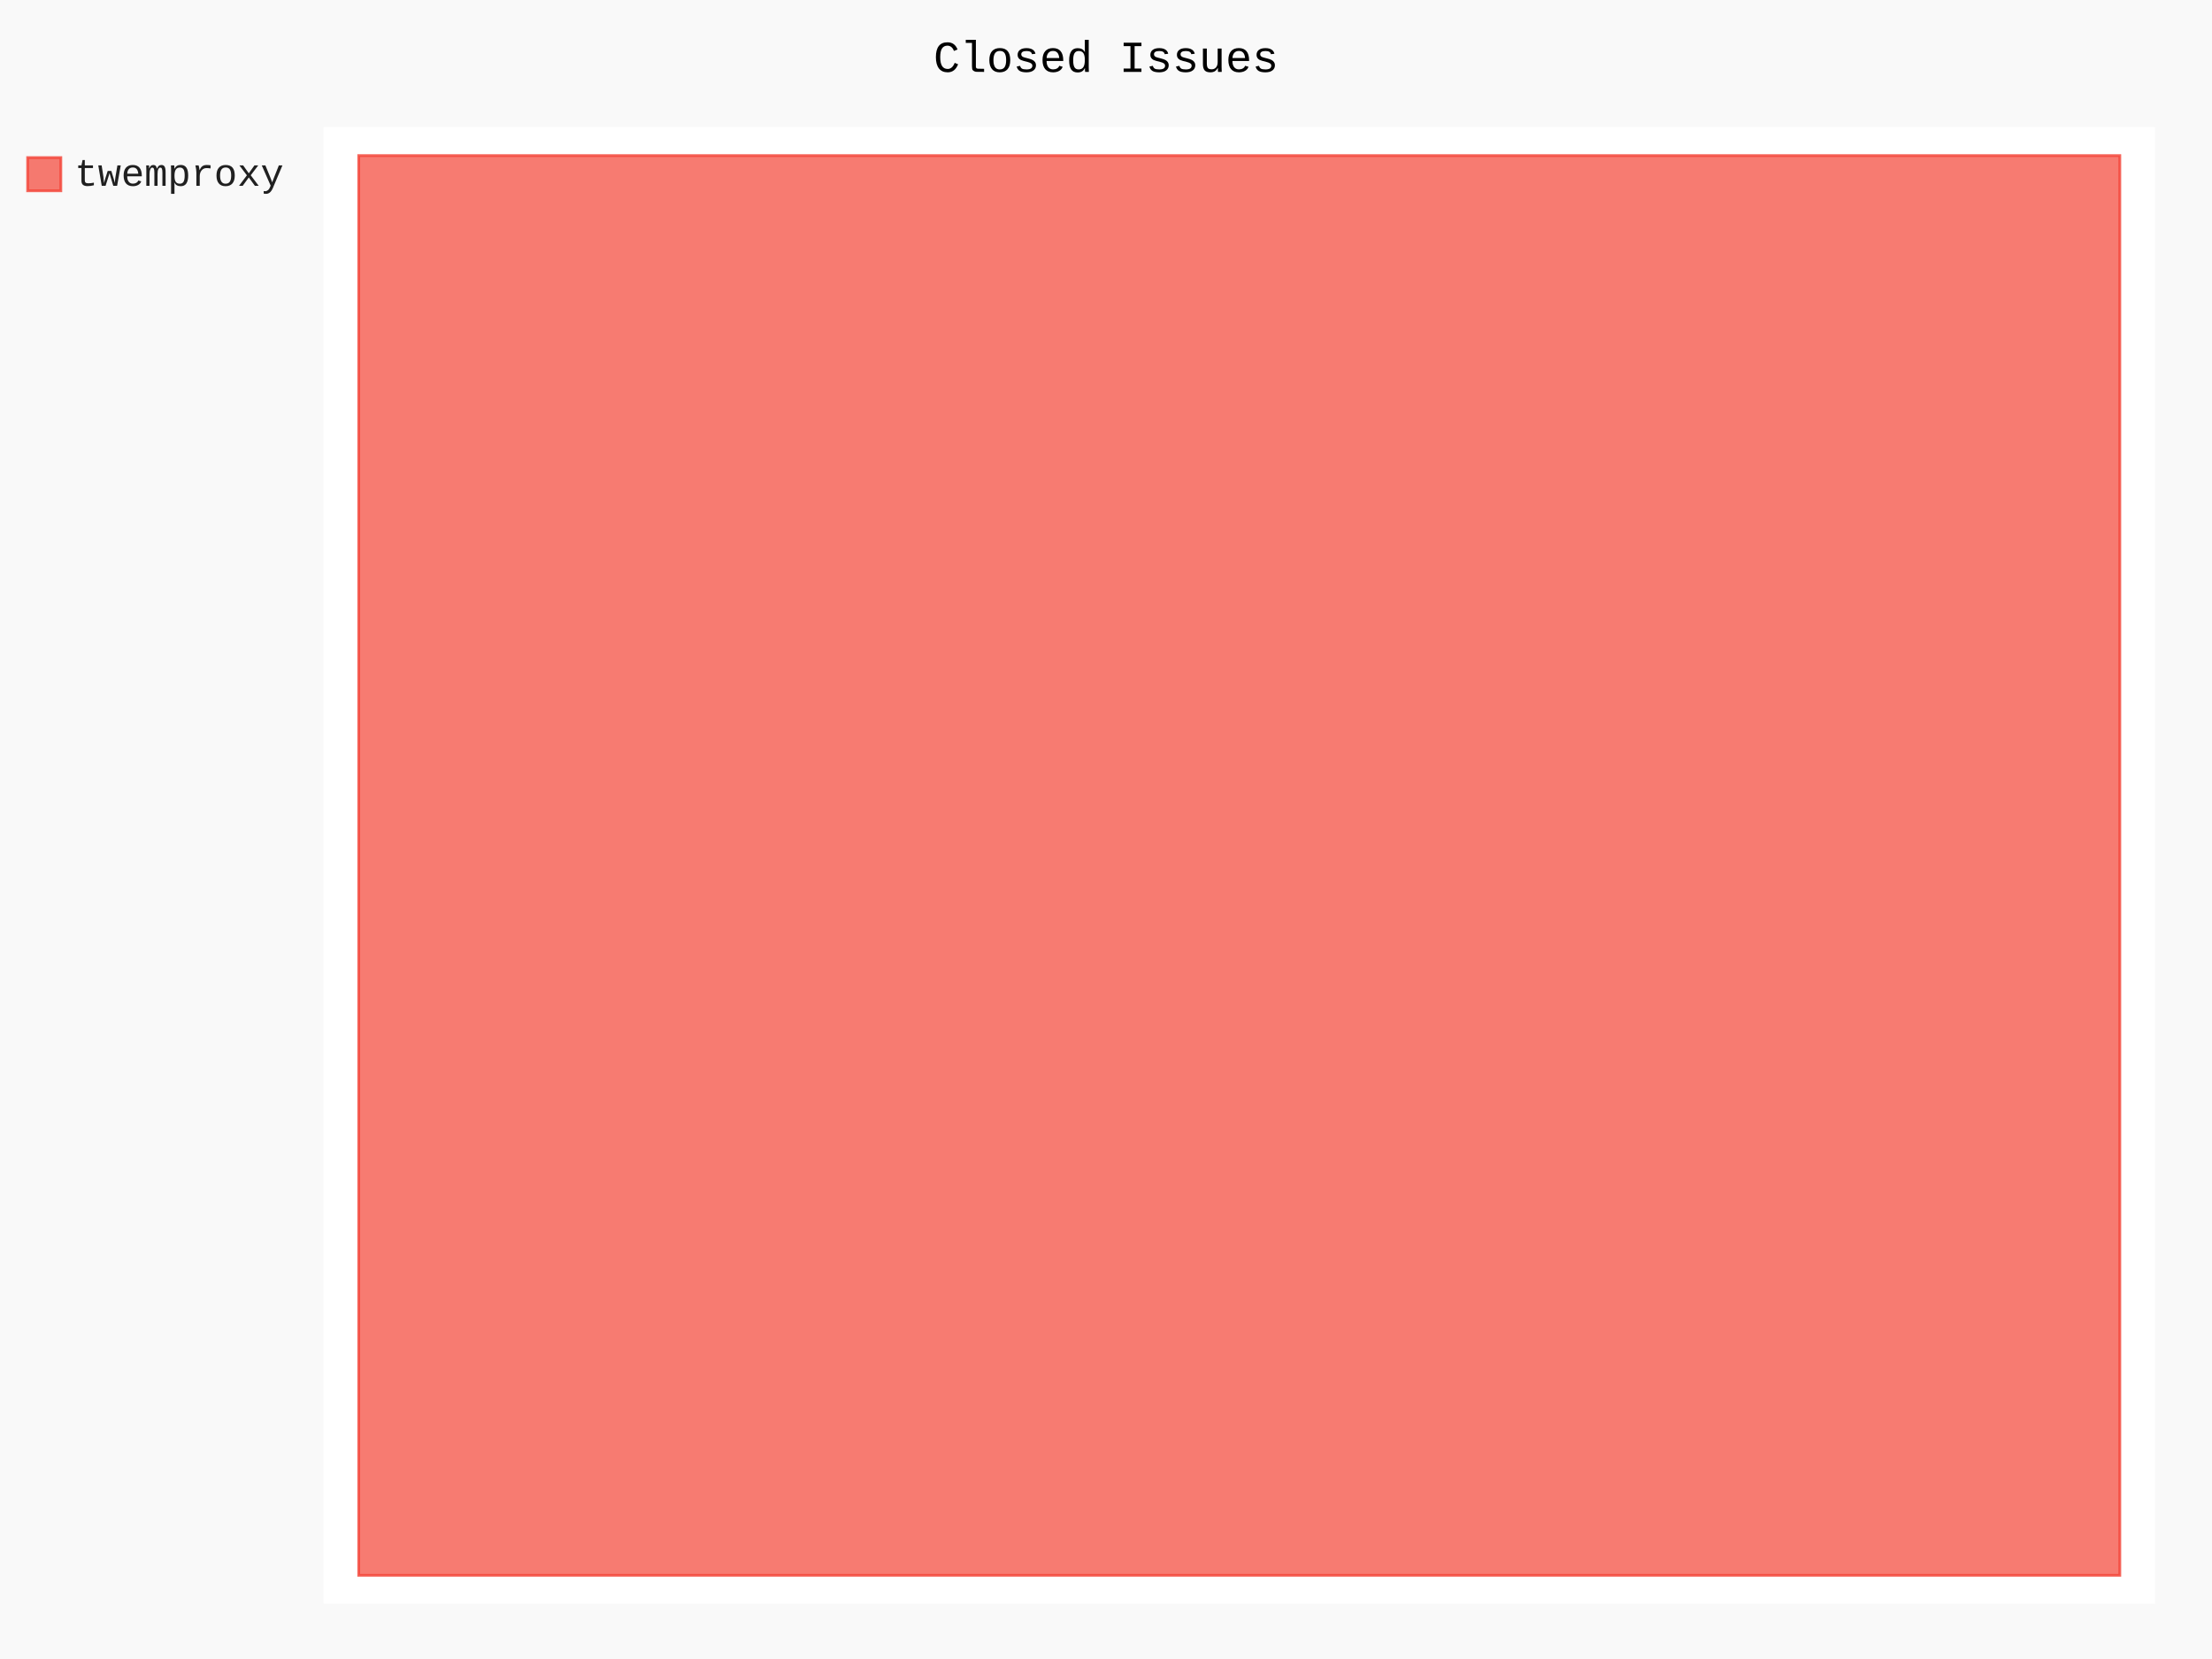
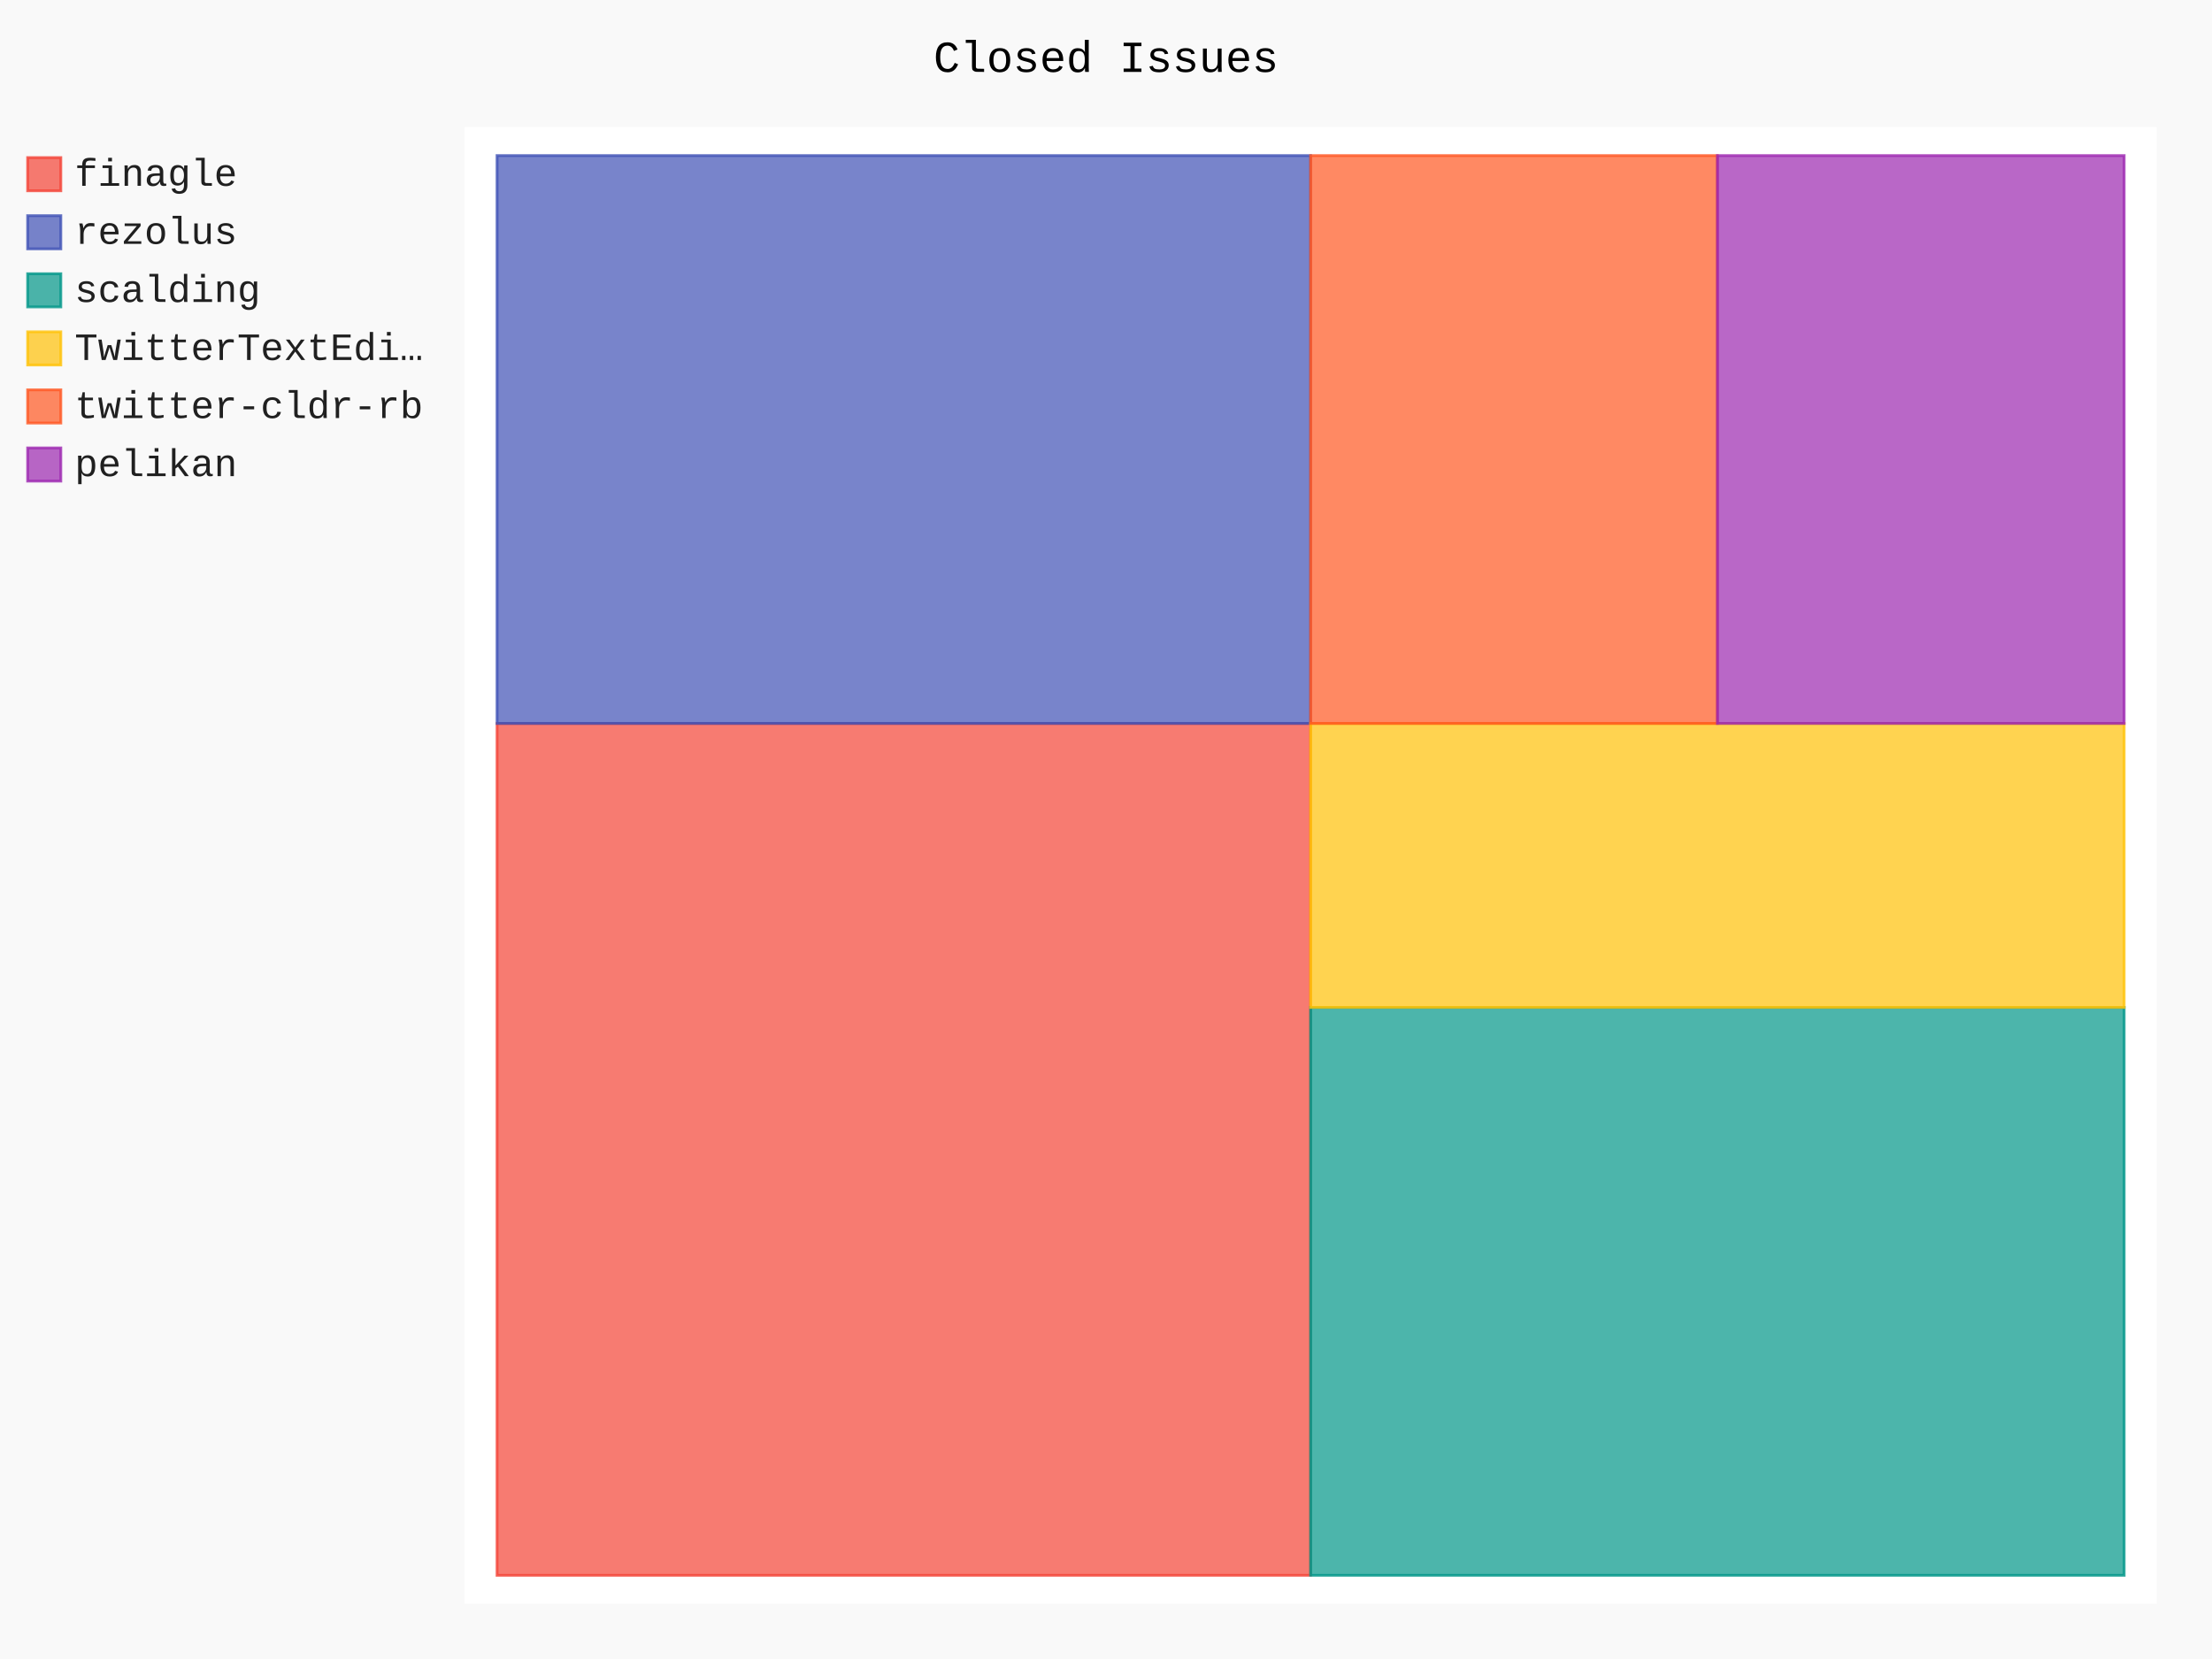
- <svg xmlns="http://www.w3.org/2000/svg" id="chart-91ad9905-90d9-454d-9709-693bdaf6bd0c" class="pygal-chart" viewBox="0 0 800 600">
+ <svg xmlns="http://www.w3.org/2000/svg" id="chart-414f6234-72de-4e0f-9195-e0664a948a3a" class="pygal-chart" viewBox="0 0 800 600">
  <defs>
-     <style type="text/css">#chart-91ad9905-90d9-454d-9709-693bdaf6bd0c{-webkit-user-select:none;-webkit-font-smoothing:antialiased;font-family:Consolas,"Liberation Mono",Menlo,Courier,monospace}#chart-91ad9905-90d9-454d-9709-693bdaf6bd0c .title{font-family:Consolas,"Liberation Mono",Menlo,Courier,monospace;font-size:16px}#chart-91ad9905-90d9-454d-9709-693bdaf6bd0c .legends .legend text{font-family:Consolas,"Liberation Mono",Menlo,Courier,monospace;font-size:14px}#chart-91ad9905-90d9-454d-9709-693bdaf6bd0c .axis text{font-family:Consolas,"Liberation Mono",Menlo,Courier,monospace;font-size:10px}#chart-91ad9905-90d9-454d-9709-693bdaf6bd0c .axis text.major{font-family:Consolas,"Liberation Mono",Menlo,Courier,monospace;font-size:10px}#chart-91ad9905-90d9-454d-9709-693bdaf6bd0c .text-overlay text.value{font-family:Consolas,"Liberation Mono",Menlo,Courier,monospace;font-size:16px}#chart-91ad9905-90d9-454d-9709-693bdaf6bd0c .text-overlay text.label{font-family:Consolas,"Liberation Mono",Menlo,Courier,monospace;font-size:10px}#chart-91ad9905-90d9-454d-9709-693bdaf6bd0c .tooltip{font-family:Consolas,"Liberation Mono",Menlo,Courier,monospace;font-size:14px}#chart-91ad9905-90d9-454d-9709-693bdaf6bd0c text.no_data{font-family:Consolas,"Liberation Mono",Menlo,Courier,monospace;font-size:64px}
- #chart-91ad9905-90d9-454d-9709-693bdaf6bd0c{background-color:rgba(249,249,249,1)}#chart-91ad9905-90d9-454d-9709-693bdaf6bd0c path,#chart-91ad9905-90d9-454d-9709-693bdaf6bd0c line,#chart-91ad9905-90d9-454d-9709-693bdaf6bd0c rect,#chart-91ad9905-90d9-454d-9709-693bdaf6bd0c circle{-webkit-transition:150ms;-moz-transition:150ms;transition:150ms}#chart-91ad9905-90d9-454d-9709-693bdaf6bd0c .graph &gt; .background{fill:rgba(249,249,249,1)}#chart-91ad9905-90d9-454d-9709-693bdaf6bd0c .plot &gt; .background{fill:rgba(255,255,255,1)}#chart-91ad9905-90d9-454d-9709-693bdaf6bd0c .graph{fill:rgba(0,0,0,.87)}#chart-91ad9905-90d9-454d-9709-693bdaf6bd0c text.no_data{fill:rgba(0,0,0,1)}#chart-91ad9905-90d9-454d-9709-693bdaf6bd0c .title{fill:rgba(0,0,0,1)}#chart-91ad9905-90d9-454d-9709-693bdaf6bd0c .legends .legend text{fill:rgba(0,0,0,.87)}#chart-91ad9905-90d9-454d-9709-693bdaf6bd0c .legends .legend:hover text{fill:rgba(0,0,0,1)}#chart-91ad9905-90d9-454d-9709-693bdaf6bd0c .axis .line{stroke:rgba(0,0,0,1)}#chart-91ad9905-90d9-454d-9709-693bdaf6bd0c .axis .guide.line{stroke:rgba(0,0,0,.54)}#chart-91ad9905-90d9-454d-9709-693bdaf6bd0c .axis .major.line{stroke:rgba(0,0,0,.87)}#chart-91ad9905-90d9-454d-9709-693bdaf6bd0c .axis text.major{fill:rgba(0,0,0,1)}#chart-91ad9905-90d9-454d-9709-693bdaf6bd0c .axis.y .guides:hover .guide.line,#chart-91ad9905-90d9-454d-9709-693bdaf6bd0c .line-graph .axis.x .guides:hover .guide.line,#chart-91ad9905-90d9-454d-9709-693bdaf6bd0c .stackedline-graph .axis.x .guides:hover .guide.line,#chart-91ad9905-90d9-454d-9709-693bdaf6bd0c .xy-graph .axis.x .guides:hover .guide.line{stroke:rgba(0,0,0,1)}#chart-91ad9905-90d9-454d-9709-693bdaf6bd0c .axis .guides:hover text{fill:rgba(0,0,0,1)}#chart-91ad9905-90d9-454d-9709-693bdaf6bd0c .reactive{fill-opacity:.7;stroke-opacity:.8;stroke-width:1}#chart-91ad9905-90d9-454d-9709-693bdaf6bd0c .ci{stroke:rgba(0,0,0,.87)}#chart-91ad9905-90d9-454d-9709-693bdaf6bd0c .reactive.active,#chart-91ad9905-90d9-454d-9709-693bdaf6bd0c .active .reactive{fill-opacity:.8;stroke-opacity:.9;stroke-width:4}#chart-91ad9905-90d9-454d-9709-693bdaf6bd0c .ci .reactive.active{stroke-width:1.5}#chart-91ad9905-90d9-454d-9709-693bdaf6bd0c .series text{fill:rgba(0,0,0,1)}#chart-91ad9905-90d9-454d-9709-693bdaf6bd0c .tooltip rect{fill:rgba(255,255,255,1);stroke:rgba(0,0,0,1);-webkit-transition:opacity 150ms;-moz-transition:opacity 150ms;transition:opacity 150ms}#chart-91ad9905-90d9-454d-9709-693bdaf6bd0c .tooltip .label{fill:rgba(0,0,0,.87)}#chart-91ad9905-90d9-454d-9709-693bdaf6bd0c .tooltip .label{fill:rgba(0,0,0,.87)}#chart-91ad9905-90d9-454d-9709-693bdaf6bd0c .tooltip .legend{font-size:.8em;fill:rgba(0,0,0,.54)}#chart-91ad9905-90d9-454d-9709-693bdaf6bd0c .tooltip .x_label{font-size:.6em;fill:rgba(0,0,0,1)}#chart-91ad9905-90d9-454d-9709-693bdaf6bd0c .tooltip .xlink{font-size:.5em;text-decoration:underline}#chart-91ad9905-90d9-454d-9709-693bdaf6bd0c .tooltip .value{font-size:1.5em}#chart-91ad9905-90d9-454d-9709-693bdaf6bd0c .bound{font-size:.5em}#chart-91ad9905-90d9-454d-9709-693bdaf6bd0c .max-value{font-size:.75em;fill:rgba(0,0,0,.54)}#chart-91ad9905-90d9-454d-9709-693bdaf6bd0c .map-element{fill:rgba(255,255,255,1);stroke:rgba(0,0,0,.54) !important}#chart-91ad9905-90d9-454d-9709-693bdaf6bd0c .map-element .reactive{fill-opacity:inherit;stroke-opacity:inherit}#chart-91ad9905-90d9-454d-9709-693bdaf6bd0c .color-0,#chart-91ad9905-90d9-454d-9709-693bdaf6bd0c .color-0 a:visited{stroke:#F44336;fill:#F44336}#chart-91ad9905-90d9-454d-9709-693bdaf6bd0c .text-overlay .color-0 text{fill:black}
- #chart-91ad9905-90d9-454d-9709-693bdaf6bd0c text.no_data{text-anchor:middle}#chart-91ad9905-90d9-454d-9709-693bdaf6bd0c .guide.line{fill:none}#chart-91ad9905-90d9-454d-9709-693bdaf6bd0c .centered{text-anchor:middle}#chart-91ad9905-90d9-454d-9709-693bdaf6bd0c .title{text-anchor:middle}#chart-91ad9905-90d9-454d-9709-693bdaf6bd0c .legends .legend text{fill-opacity:1}#chart-91ad9905-90d9-454d-9709-693bdaf6bd0c .axis.x text{text-anchor:middle}#chart-91ad9905-90d9-454d-9709-693bdaf6bd0c .axis.x:not(.web) text[transform]{text-anchor:start}#chart-91ad9905-90d9-454d-9709-693bdaf6bd0c .axis.x:not(.web) text[transform].backwards{text-anchor:end}#chart-91ad9905-90d9-454d-9709-693bdaf6bd0c .axis.y text{text-anchor:end}#chart-91ad9905-90d9-454d-9709-693bdaf6bd0c .axis.y text[transform].backwards{text-anchor:start}#chart-91ad9905-90d9-454d-9709-693bdaf6bd0c .axis.y2 text{text-anchor:start}#chart-91ad9905-90d9-454d-9709-693bdaf6bd0c .axis.y2 text[transform].backwards{text-anchor:end}#chart-91ad9905-90d9-454d-9709-693bdaf6bd0c .axis .guide.line{stroke-dasharray:4,4;stroke:black}#chart-91ad9905-90d9-454d-9709-693bdaf6bd0c .axis .major.guide.line{stroke-dasharray:6,6;stroke:black}#chart-91ad9905-90d9-454d-9709-693bdaf6bd0c .horizontal .axis.y .guide.line,#chart-91ad9905-90d9-454d-9709-693bdaf6bd0c .horizontal .axis.y2 .guide.line,#chart-91ad9905-90d9-454d-9709-693bdaf6bd0c .vertical .axis.x .guide.line{opacity:0}#chart-91ad9905-90d9-454d-9709-693bdaf6bd0c .horizontal .axis.always_show .guide.line,#chart-91ad9905-90d9-454d-9709-693bdaf6bd0c .vertical .axis.always_show .guide.line{opacity:1 !important}#chart-91ad9905-90d9-454d-9709-693bdaf6bd0c .axis.y .guides:hover .guide.line,#chart-91ad9905-90d9-454d-9709-693bdaf6bd0c .axis.y2 .guides:hover .guide.line,#chart-91ad9905-90d9-454d-9709-693bdaf6bd0c .axis.x .guides:hover .guide.line{opacity:1}#chart-91ad9905-90d9-454d-9709-693bdaf6bd0c .axis .guides:hover text{opacity:1}#chart-91ad9905-90d9-454d-9709-693bdaf6bd0c .nofill{fill:none}#chart-91ad9905-90d9-454d-9709-693bdaf6bd0c .subtle-fill{fill-opacity:.2}#chart-91ad9905-90d9-454d-9709-693bdaf6bd0c .dot{stroke-width:1px;fill-opacity:1;stroke-opacity:1}#chart-91ad9905-90d9-454d-9709-693bdaf6bd0c .dot.active{stroke-width:5px}#chart-91ad9905-90d9-454d-9709-693bdaf6bd0c .dot.negative{fill:transparent}#chart-91ad9905-90d9-454d-9709-693bdaf6bd0c text,#chart-91ad9905-90d9-454d-9709-693bdaf6bd0c tspan{stroke:none !important}#chart-91ad9905-90d9-454d-9709-693bdaf6bd0c .series text.active{opacity:1}#chart-91ad9905-90d9-454d-9709-693bdaf6bd0c .tooltip rect{fill-opacity:.95;stroke-width:.5}#chart-91ad9905-90d9-454d-9709-693bdaf6bd0c .tooltip text{fill-opacity:1}#chart-91ad9905-90d9-454d-9709-693bdaf6bd0c .showable{visibility:hidden}#chart-91ad9905-90d9-454d-9709-693bdaf6bd0c .showable.shown{visibility:visible}#chart-91ad9905-90d9-454d-9709-693bdaf6bd0c .gauge-background{fill:rgba(229,229,229,1);stroke:none}#chart-91ad9905-90d9-454d-9709-693bdaf6bd0c .bg-lines{stroke:rgba(249,249,249,1);stroke-width:2px}</style>
+     <style type="text/css">#chart-414f6234-72de-4e0f-9195-e0664a948a3a{-webkit-user-select:none;-webkit-font-smoothing:antialiased;font-family:Consolas,"Liberation Mono",Menlo,Courier,monospace}#chart-414f6234-72de-4e0f-9195-e0664a948a3a .title{font-family:Consolas,"Liberation Mono",Menlo,Courier,monospace;font-size:16px}#chart-414f6234-72de-4e0f-9195-e0664a948a3a .legends .legend text{font-family:Consolas,"Liberation Mono",Menlo,Courier,monospace;font-size:14px}#chart-414f6234-72de-4e0f-9195-e0664a948a3a .axis text{font-family:Consolas,"Liberation Mono",Menlo,Courier,monospace;font-size:10px}#chart-414f6234-72de-4e0f-9195-e0664a948a3a .axis text.major{font-family:Consolas,"Liberation Mono",Menlo,Courier,monospace;font-size:10px}#chart-414f6234-72de-4e0f-9195-e0664a948a3a .text-overlay text.value{font-family:Consolas,"Liberation Mono",Menlo,Courier,monospace;font-size:16px}#chart-414f6234-72de-4e0f-9195-e0664a948a3a .text-overlay text.label{font-family:Consolas,"Liberation Mono",Menlo,Courier,monospace;font-size:10px}#chart-414f6234-72de-4e0f-9195-e0664a948a3a .tooltip{font-family:Consolas,"Liberation Mono",Menlo,Courier,monospace;font-size:14px}#chart-414f6234-72de-4e0f-9195-e0664a948a3a text.no_data{font-family:Consolas,"Liberation Mono",Menlo,Courier,monospace;font-size:64px}
+ #chart-414f6234-72de-4e0f-9195-e0664a948a3a{background-color:rgba(249,249,249,1)}#chart-414f6234-72de-4e0f-9195-e0664a948a3a path,#chart-414f6234-72de-4e0f-9195-e0664a948a3a line,#chart-414f6234-72de-4e0f-9195-e0664a948a3a rect,#chart-414f6234-72de-4e0f-9195-e0664a948a3a circle{-webkit-transition:150ms;-moz-transition:150ms;transition:150ms}#chart-414f6234-72de-4e0f-9195-e0664a948a3a .graph &gt; .background{fill:rgba(249,249,249,1)}#chart-414f6234-72de-4e0f-9195-e0664a948a3a .plot &gt; .background{fill:rgba(255,255,255,1)}#chart-414f6234-72de-4e0f-9195-e0664a948a3a .graph{fill:rgba(0,0,0,.87)}#chart-414f6234-72de-4e0f-9195-e0664a948a3a text.no_data{fill:rgba(0,0,0,1)}#chart-414f6234-72de-4e0f-9195-e0664a948a3a .title{fill:rgba(0,0,0,1)}#chart-414f6234-72de-4e0f-9195-e0664a948a3a .legends .legend text{fill:rgba(0,0,0,.87)}#chart-414f6234-72de-4e0f-9195-e0664a948a3a .legends .legend:hover text{fill:rgba(0,0,0,1)}#chart-414f6234-72de-4e0f-9195-e0664a948a3a .axis .line{stroke:rgba(0,0,0,1)}#chart-414f6234-72de-4e0f-9195-e0664a948a3a .axis .guide.line{stroke:rgba(0,0,0,.54)}#chart-414f6234-72de-4e0f-9195-e0664a948a3a .axis .major.line{stroke:rgba(0,0,0,.87)}#chart-414f6234-72de-4e0f-9195-e0664a948a3a .axis text.major{fill:rgba(0,0,0,1)}#chart-414f6234-72de-4e0f-9195-e0664a948a3a .axis.y .guides:hover .guide.line,#chart-414f6234-72de-4e0f-9195-e0664a948a3a .line-graph .axis.x .guides:hover .guide.line,#chart-414f6234-72de-4e0f-9195-e0664a948a3a .stackedline-graph .axis.x .guides:hover .guide.line,#chart-414f6234-72de-4e0f-9195-e0664a948a3a .xy-graph .axis.x .guides:hover .guide.line{stroke:rgba(0,0,0,1)}#chart-414f6234-72de-4e0f-9195-e0664a948a3a .axis .guides:hover text{fill:rgba(0,0,0,1)}#chart-414f6234-72de-4e0f-9195-e0664a948a3a .reactive{fill-opacity:.7;stroke-opacity:.8;stroke-width:1}#chart-414f6234-72de-4e0f-9195-e0664a948a3a .ci{stroke:rgba(0,0,0,.87)}#chart-414f6234-72de-4e0f-9195-e0664a948a3a .reactive.active,#chart-414f6234-72de-4e0f-9195-e0664a948a3a .active .reactive{fill-opacity:.8;stroke-opacity:.9;stroke-width:4}#chart-414f6234-72de-4e0f-9195-e0664a948a3a .ci .reactive.active{stroke-width:1.5}#chart-414f6234-72de-4e0f-9195-e0664a948a3a .series text{fill:rgba(0,0,0,1)}#chart-414f6234-72de-4e0f-9195-e0664a948a3a .tooltip rect{fill:rgba(255,255,255,1);stroke:rgba(0,0,0,1);-webkit-transition:opacity 150ms;-moz-transition:opacity 150ms;transition:opacity 150ms}#chart-414f6234-72de-4e0f-9195-e0664a948a3a .tooltip .label{fill:rgba(0,0,0,.87)}#chart-414f6234-72de-4e0f-9195-e0664a948a3a .tooltip .label{fill:rgba(0,0,0,.87)}#chart-414f6234-72de-4e0f-9195-e0664a948a3a .tooltip .legend{font-size:.8em;fill:rgba(0,0,0,.54)}#chart-414f6234-72de-4e0f-9195-e0664a948a3a .tooltip .x_label{font-size:.6em;fill:rgba(0,0,0,1)}#chart-414f6234-72de-4e0f-9195-e0664a948a3a .tooltip .xlink{font-size:.5em;text-decoration:underline}#chart-414f6234-72de-4e0f-9195-e0664a948a3a .tooltip .value{font-size:1.5em}#chart-414f6234-72de-4e0f-9195-e0664a948a3a .bound{font-size:.5em}#chart-414f6234-72de-4e0f-9195-e0664a948a3a .max-value{font-size:.75em;fill:rgba(0,0,0,.54)}#chart-414f6234-72de-4e0f-9195-e0664a948a3a .map-element{fill:rgba(255,255,255,1);stroke:rgba(0,0,0,.54) !important}#chart-414f6234-72de-4e0f-9195-e0664a948a3a .map-element .reactive{fill-opacity:inherit;stroke-opacity:inherit}#chart-414f6234-72de-4e0f-9195-e0664a948a3a .color-0,#chart-414f6234-72de-4e0f-9195-e0664a948a3a .color-0 a:visited{stroke:#F44336;fill:#F44336}#chart-414f6234-72de-4e0f-9195-e0664a948a3a .color-1,#chart-414f6234-72de-4e0f-9195-e0664a948a3a .color-1 a:visited{stroke:#3F51B5;fill:#3F51B5}#chart-414f6234-72de-4e0f-9195-e0664a948a3a .color-2,#chart-414f6234-72de-4e0f-9195-e0664a948a3a .color-2 a:visited{stroke:#009688;fill:#009688}#chart-414f6234-72de-4e0f-9195-e0664a948a3a .color-3,#chart-414f6234-72de-4e0f-9195-e0664a948a3a .color-3 a:visited{stroke:#FFC107;fill:#FFC107}#chart-414f6234-72de-4e0f-9195-e0664a948a3a .color-4,#chart-414f6234-72de-4e0f-9195-e0664a948a3a .color-4 a:visited{stroke:#FF5722;fill:#FF5722}#chart-414f6234-72de-4e0f-9195-e0664a948a3a .color-5,#chart-414f6234-72de-4e0f-9195-e0664a948a3a .color-5 a:visited{stroke:#9C27B0;fill:#9C27B0}#chart-414f6234-72de-4e0f-9195-e0664a948a3a .text-overlay .color-0 text{fill:black}#chart-414f6234-72de-4e0f-9195-e0664a948a3a .text-overlay .color-1 text{fill:black}#chart-414f6234-72de-4e0f-9195-e0664a948a3a .text-overlay .color-2 text{fill:black}#chart-414f6234-72de-4e0f-9195-e0664a948a3a .text-overlay .color-3 text{fill:black}#chart-414f6234-72de-4e0f-9195-e0664a948a3a .text-overlay .color-4 text{fill:black}#chart-414f6234-72de-4e0f-9195-e0664a948a3a .text-overlay .color-5 text{fill:black}
+ #chart-414f6234-72de-4e0f-9195-e0664a948a3a text.no_data{text-anchor:middle}#chart-414f6234-72de-4e0f-9195-e0664a948a3a .guide.line{fill:none}#chart-414f6234-72de-4e0f-9195-e0664a948a3a .centered{text-anchor:middle}#chart-414f6234-72de-4e0f-9195-e0664a948a3a .title{text-anchor:middle}#chart-414f6234-72de-4e0f-9195-e0664a948a3a .legends .legend text{fill-opacity:1}#chart-414f6234-72de-4e0f-9195-e0664a948a3a .axis.x text{text-anchor:middle}#chart-414f6234-72de-4e0f-9195-e0664a948a3a .axis.x:not(.web) text[transform]{text-anchor:start}#chart-414f6234-72de-4e0f-9195-e0664a948a3a .axis.x:not(.web) text[transform].backwards{text-anchor:end}#chart-414f6234-72de-4e0f-9195-e0664a948a3a .axis.y text{text-anchor:end}#chart-414f6234-72de-4e0f-9195-e0664a948a3a .axis.y text[transform].backwards{text-anchor:start}#chart-414f6234-72de-4e0f-9195-e0664a948a3a .axis.y2 text{text-anchor:start}#chart-414f6234-72de-4e0f-9195-e0664a948a3a .axis.y2 text[transform].backwards{text-anchor:end}#chart-414f6234-72de-4e0f-9195-e0664a948a3a .axis .guide.line{stroke-dasharray:4,4;stroke:black}#chart-414f6234-72de-4e0f-9195-e0664a948a3a .axis .major.guide.line{stroke-dasharray:6,6;stroke:black}#chart-414f6234-72de-4e0f-9195-e0664a948a3a .horizontal .axis.y .guide.line,#chart-414f6234-72de-4e0f-9195-e0664a948a3a .horizontal .axis.y2 .guide.line,#chart-414f6234-72de-4e0f-9195-e0664a948a3a .vertical .axis.x .guide.line{opacity:0}#chart-414f6234-72de-4e0f-9195-e0664a948a3a .horizontal .axis.always_show .guide.line,#chart-414f6234-72de-4e0f-9195-e0664a948a3a .vertical .axis.always_show .guide.line{opacity:1 !important}#chart-414f6234-72de-4e0f-9195-e0664a948a3a .axis.y .guides:hover .guide.line,#chart-414f6234-72de-4e0f-9195-e0664a948a3a .axis.y2 .guides:hover .guide.line,#chart-414f6234-72de-4e0f-9195-e0664a948a3a .axis.x .guides:hover .guide.line{opacity:1}#chart-414f6234-72de-4e0f-9195-e0664a948a3a .axis .guides:hover text{opacity:1}#chart-414f6234-72de-4e0f-9195-e0664a948a3a .nofill{fill:none}#chart-414f6234-72de-4e0f-9195-e0664a948a3a .subtle-fill{fill-opacity:.2}#chart-414f6234-72de-4e0f-9195-e0664a948a3a .dot{stroke-width:1px;fill-opacity:1;stroke-opacity:1}#chart-414f6234-72de-4e0f-9195-e0664a948a3a .dot.active{stroke-width:5px}#chart-414f6234-72de-4e0f-9195-e0664a948a3a .dot.negative{fill:transparent}#chart-414f6234-72de-4e0f-9195-e0664a948a3a text,#chart-414f6234-72de-4e0f-9195-e0664a948a3a tspan{stroke:none !important}#chart-414f6234-72de-4e0f-9195-e0664a948a3a .series text.active{opacity:1}#chart-414f6234-72de-4e0f-9195-e0664a948a3a .tooltip rect{fill-opacity:.95;stroke-width:.5}#chart-414f6234-72de-4e0f-9195-e0664a948a3a .tooltip text{fill-opacity:1}#chart-414f6234-72de-4e0f-9195-e0664a948a3a .showable{visibility:hidden}#chart-414f6234-72de-4e0f-9195-e0664a948a3a .showable.shown{visibility:visible}#chart-414f6234-72de-4e0f-9195-e0664a948a3a .gauge-background{fill:rgba(229,229,229,1);stroke:none}#chart-414f6234-72de-4e0f-9195-e0664a948a3a .bg-lines{stroke:rgba(249,249,249,1);stroke-width:2px}</style>
  </defs>
  <g class="graph treemap-graph vertical">
    <rect x="0" y="0" width="800" height="600" class="background" />
-     <g transform="translate(117, 46)" class="plot">
-       <rect x="0" y="0" width="662.4" height="534" class="background" />
+     <g transform="translate(168, 46)" class="plot">
+       <rect x="0" y="0" width="612.0" height="534" class="background" />
      <g class="series serie-0 color-0">
        <g class="rects">
          <g class="rect">
-             <rect x="12.738" y="10.269" width="636.923" height="513.462" class="rect reactive tooltip-trigger" />
+             <rect x="11.769" y="215.654" width="294.231" height="308.077" class="rect reactive tooltip-trigger" />
+           </g>
+         </g>
+       </g>
+       <g class="series serie-1 color-1">
+         <g class="rects">
+           <g class="rect">
+             <rect x="11.769" y="10.269" width="294.231" height="205.385" class="rect reactive tooltip-trigger" />
+           </g>
+         </g>
+       </g>
+       <g class="series serie-2 color-2">
+         <g class="rects">
+           <g class="rect">
+             <rect x="306.0" y="318.346" width="294.231" height="205.385" class="rect reactive tooltip-trigger" />
+           </g>
+         </g>
+       </g>
+       <g class="series serie-3 color-3">
+         <g class="rects">
+           <g class="rect">
+             <rect x="306.0" y="215.654" width="294.231" height="102.692" class="rect reactive tooltip-trigger" />
+           </g>
+         </g>
+       </g>
+       <g class="series serie-4 color-4">
+         <g class="rects">
+           <g class="rect">
+             <rect x="306.0" y="10.269" width="147.115" height="205.385" class="rect reactive tooltip-trigger" />
+           </g>
+         </g>
+       </g>
+       <g class="series serie-5 color-5">
+         <g class="rects">
+           <g class="rect">
+             <rect x="453.115" y="10.269" width="147.115" height="205.385" class="rect reactive tooltip-trigger" />
          </g>
        </g>
      </g>
    </g>
    <g class="titles">
      <text x="400.0" y="26" class="title plot_title">Closed Issues</text>
    </g>
-     <g transform="translate(117, 46)" class="plot overlay">
+     <g transform="translate(168, 46)" class="plot overlay">
      <g class="series serie-0 color-0" />
+       <g class="series serie-1 color-1" />
+       <g class="series serie-2 color-2" />
+       <g class="series serie-3 color-3" />
+       <g class="series serie-4 color-4" />
+       <g class="series serie-5 color-5" />
    </g>
-     <g transform="translate(117, 46)" class="plot text-overlay">
+     <g transform="translate(168, 46)" class="plot text-overlay">
      <g class="series serie-0 color-0" />
+       <g class="series serie-1 color-1" />
+       <g class="series serie-2 color-2" />
+       <g class="series serie-3 color-3" />
+       <g class="series serie-4 color-4" />
+       <g class="series serie-5 color-5" />
    </g>
-     <g transform="translate(117, 46)" class="plot tooltip-overlay">
+     <g transform="translate(168, 46)" class="plot tooltip-overlay">
      <g transform="translate(0 0)" style="opacity: 0" class="tooltip">
        <rect rx="0" ry="0" width="0" height="0" class="tooltip-box" />
        <g class="text" />
      </g>
    </g>
    <g transform="translate(10, 56)" class="legends">
      <g id="activate-serie-0" class="legend reactive activate-serie">
        <rect x="0.0" y="1.0" width="12" height="12" class="color-0 reactive" />
-         <text x="17.0" y="11.2">twemproxy</text>
+         <text x="17.0" y="11.2">finagle</text>
+       </g>
+       <g id="activate-serie-1" class="legend reactive activate-serie">
+         <rect x="0.0" y="22.0" width="12" height="12" class="color-1 reactive" />
+         <text x="17.0" y="32.2">rezolus</text>
+       </g>
+       <g id="activate-serie-2" class="legend reactive activate-serie">
+         <rect x="0.0" y="43.0" width="12" height="12" class="color-2 reactive" />
+         <text x="17.0" y="53.2">scalding</text>
+       </g>
+       <g id="activate-serie-3" class="legend reactive activate-serie">
+         <rect x="0.0" y="64.0" width="12" height="12" class="color-3 reactive" />
+         <text x="17.0" y="74.2">TwitterTextEdi…</text>
+       </g>
+       <g id="activate-serie-4" class="legend reactive activate-serie">
+         <rect x="0.0" y="85.0" width="12" height="12" class="color-4 reactive" />
+         <text x="17.0" y="95.2">twitter-cldr-rb</text>
+       </g>
+       <g id="activate-serie-5" class="legend reactive activate-serie">
+         <rect x="0.0" y="106.0" width="12" height="12" class="color-5 reactive" />
+         <text x="17.0" y="116.2">pelikan</text>
      </g>
    </g>
    <g transform="translate(790, 56)" class="legends" />
  </g>
</svg>
